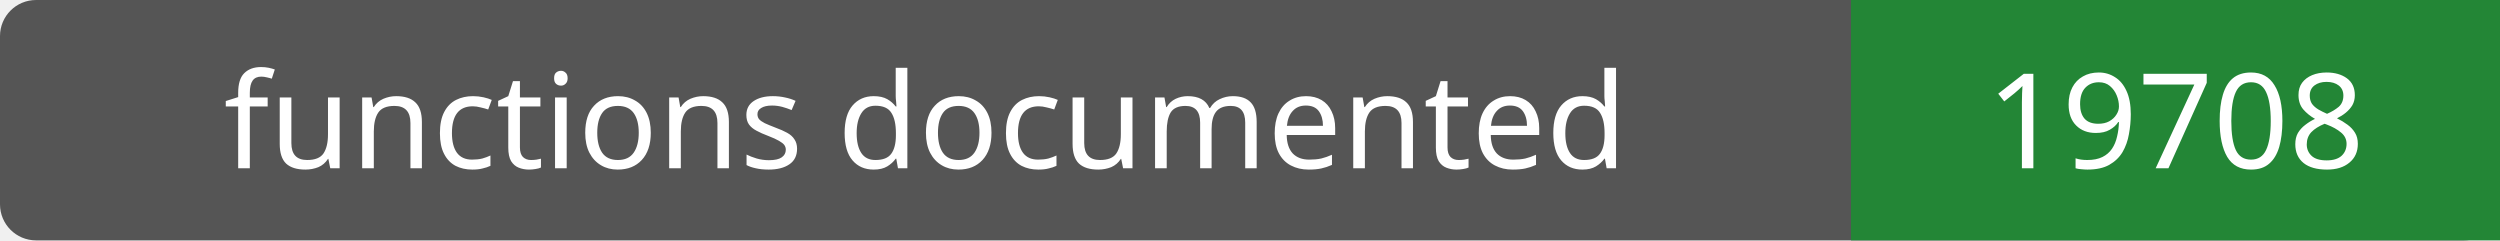
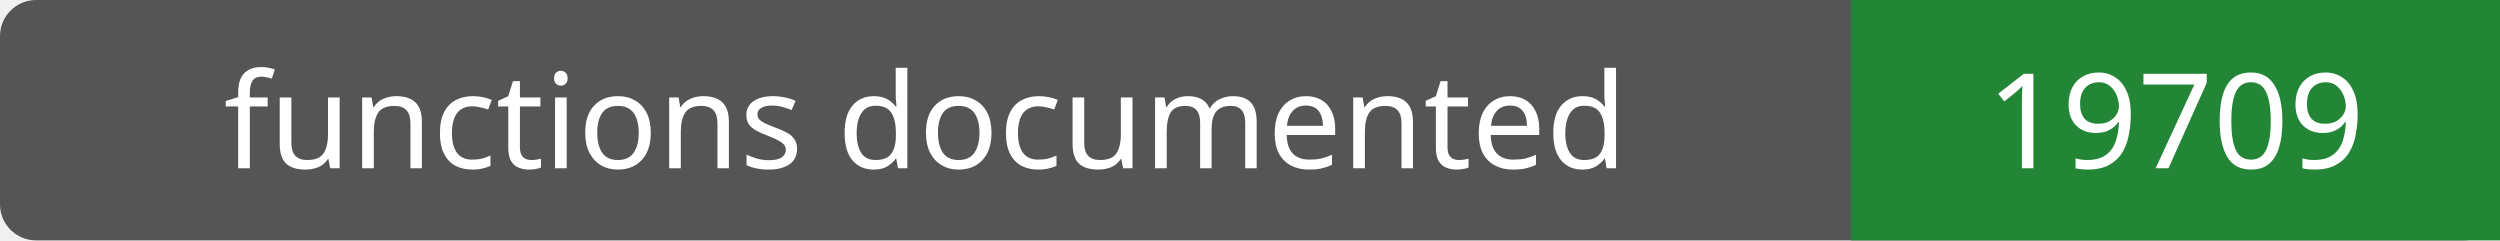
- <svg xmlns="http://www.w3.org/2000/svg" width="208" height="20" role="img" aria-label="functions documented: 19708">
+ <svg xmlns="http://www.w3.org/2000/svg" width="208" height="20" role="img" aria-label="functions documented: 19709">
  <rect width="208" height="20" rx="3" fill="#555" />
  <path fill="#238636" d="M154 0h54v20H154z" />
  <g fill="#fff" text-anchor="middle" font-family="Verdana,sans-serif" font-size="11">
    <text x="77.0" y="14">functions documented</text>
-     <text x="181.0" y="14">19708</text>
+     <text x="181.0" y="14">19709</text>
  </g>
</svg>
